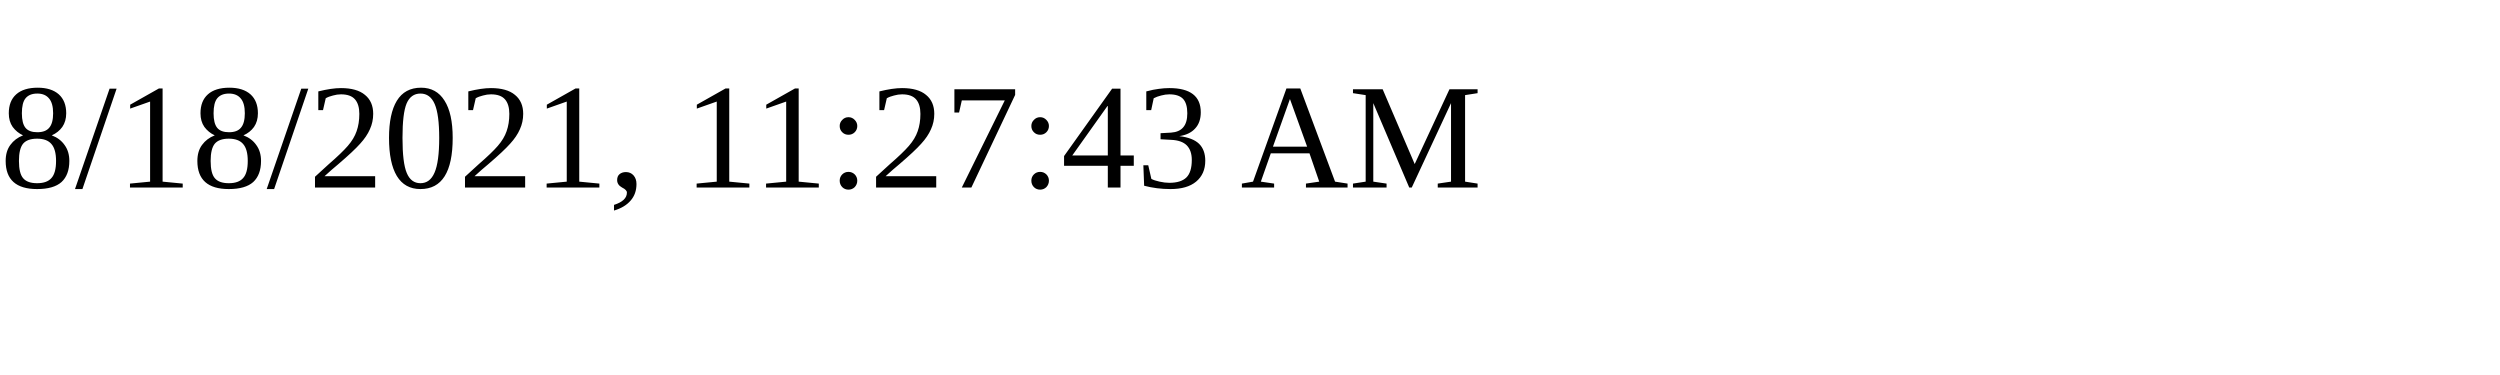
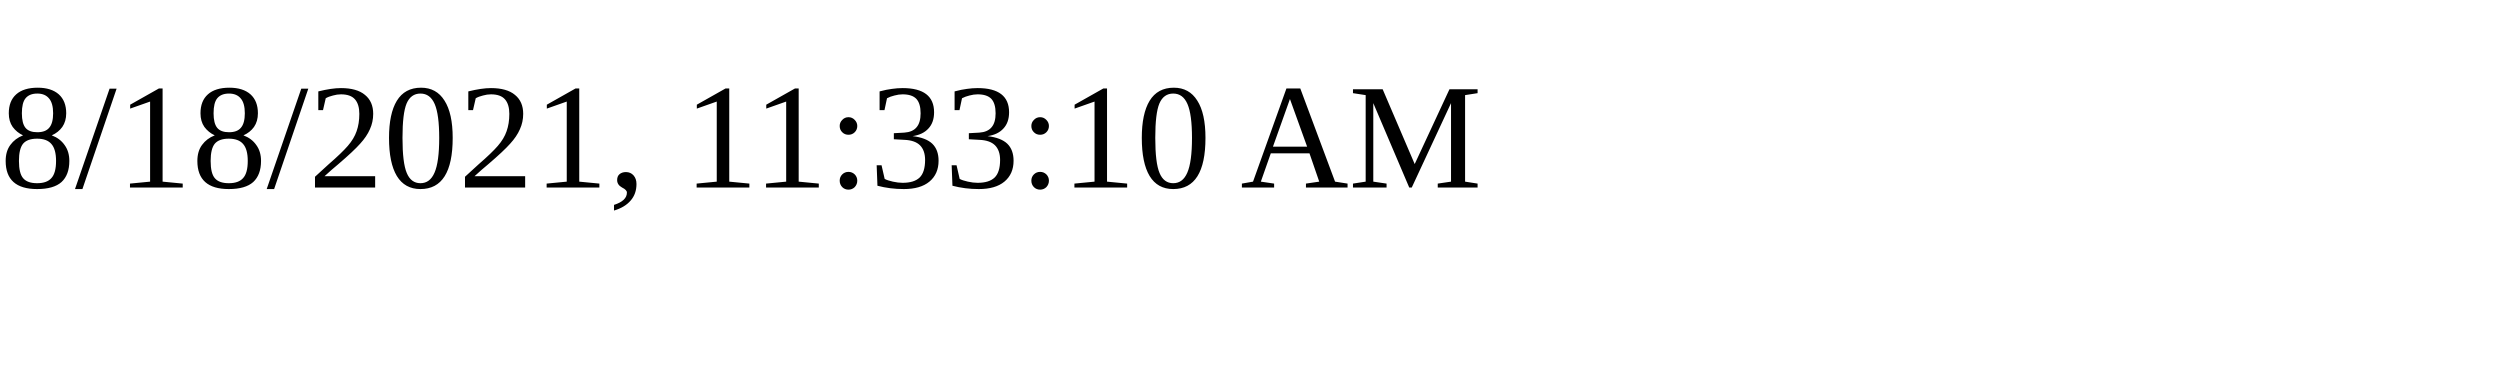
<svg xmlns="http://www.w3.org/2000/svg" height="30" width="200">
-   <text x="0" y="15">8/18/2021, 11:27:43 AM</text>
+   <text x="0" y="15">8/18/2021, 11:33:10 AM</text>
</svg>
